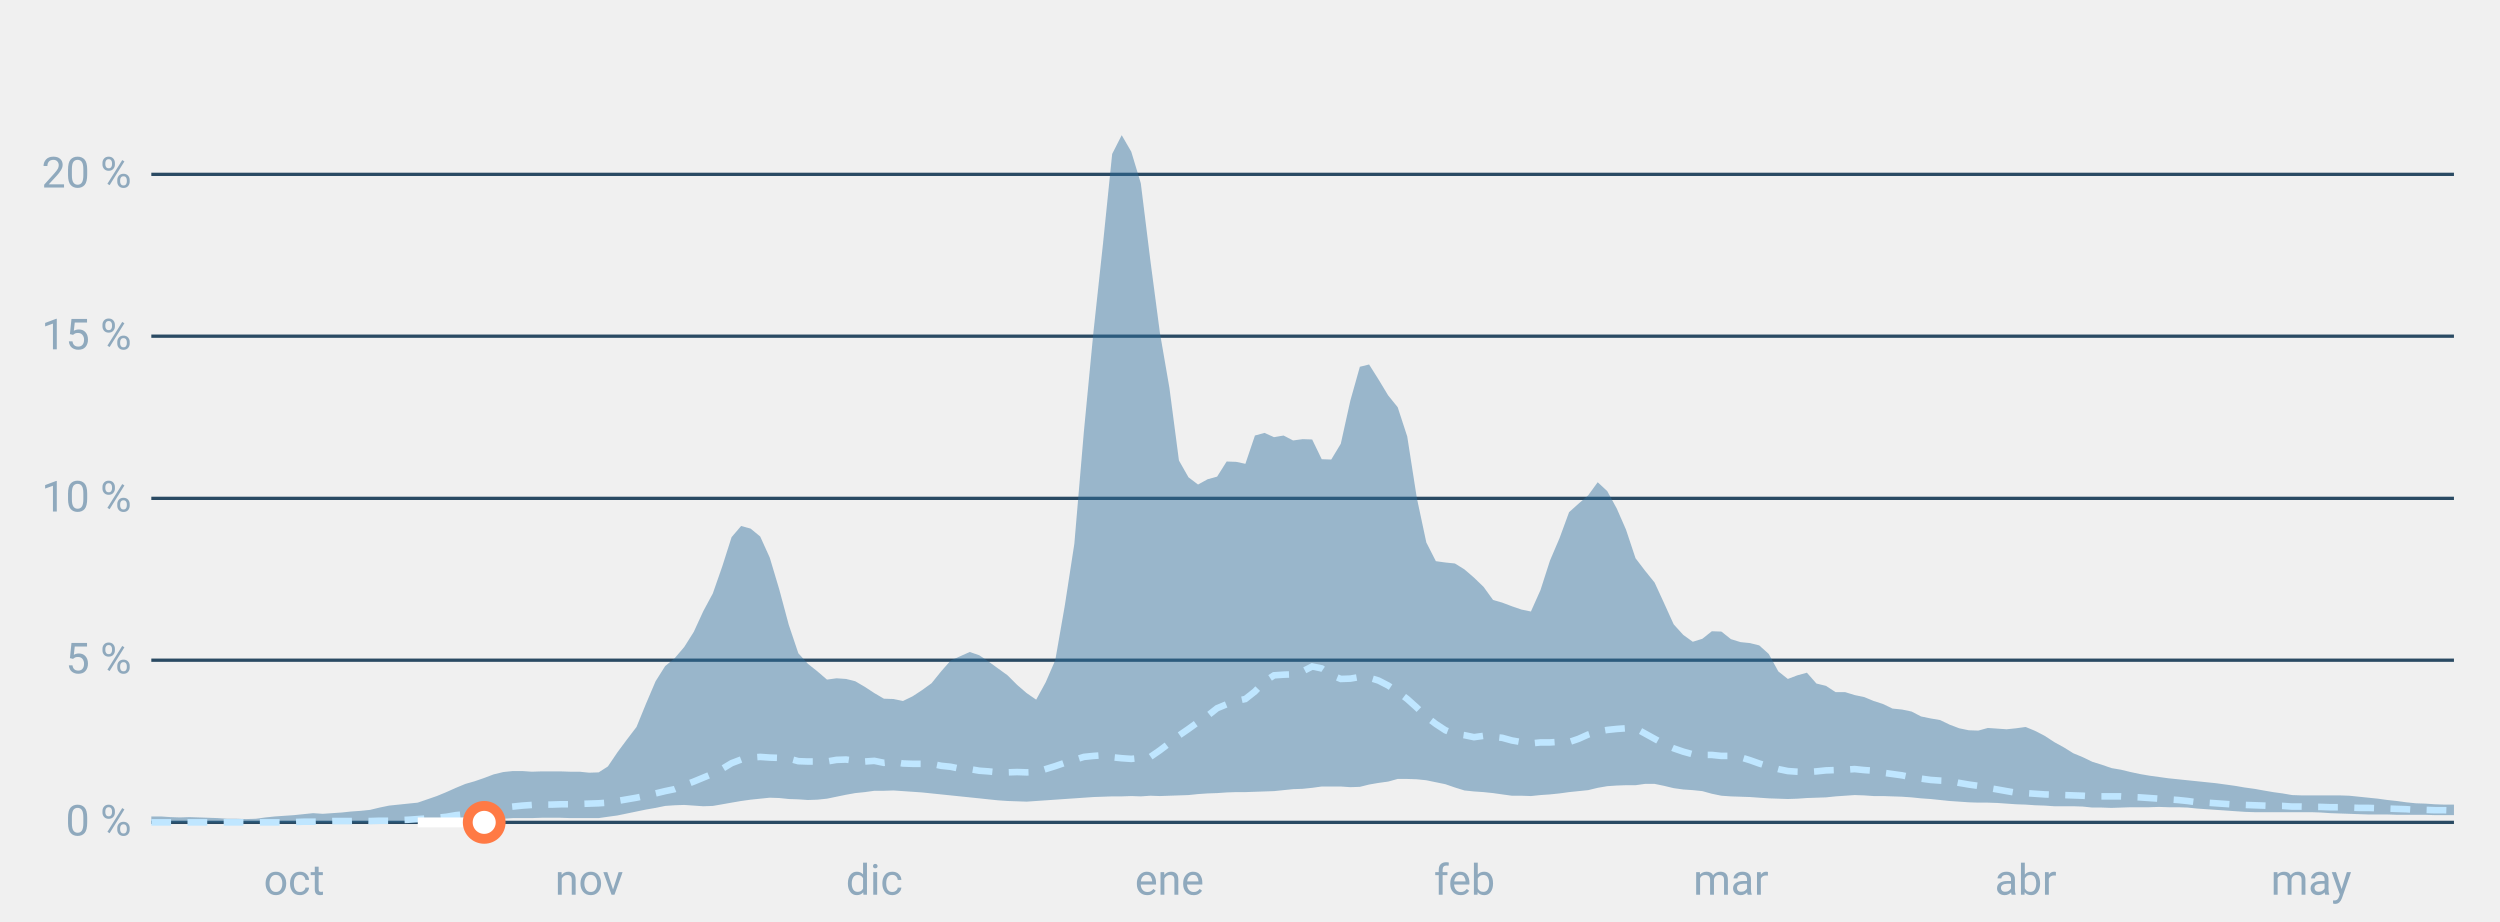
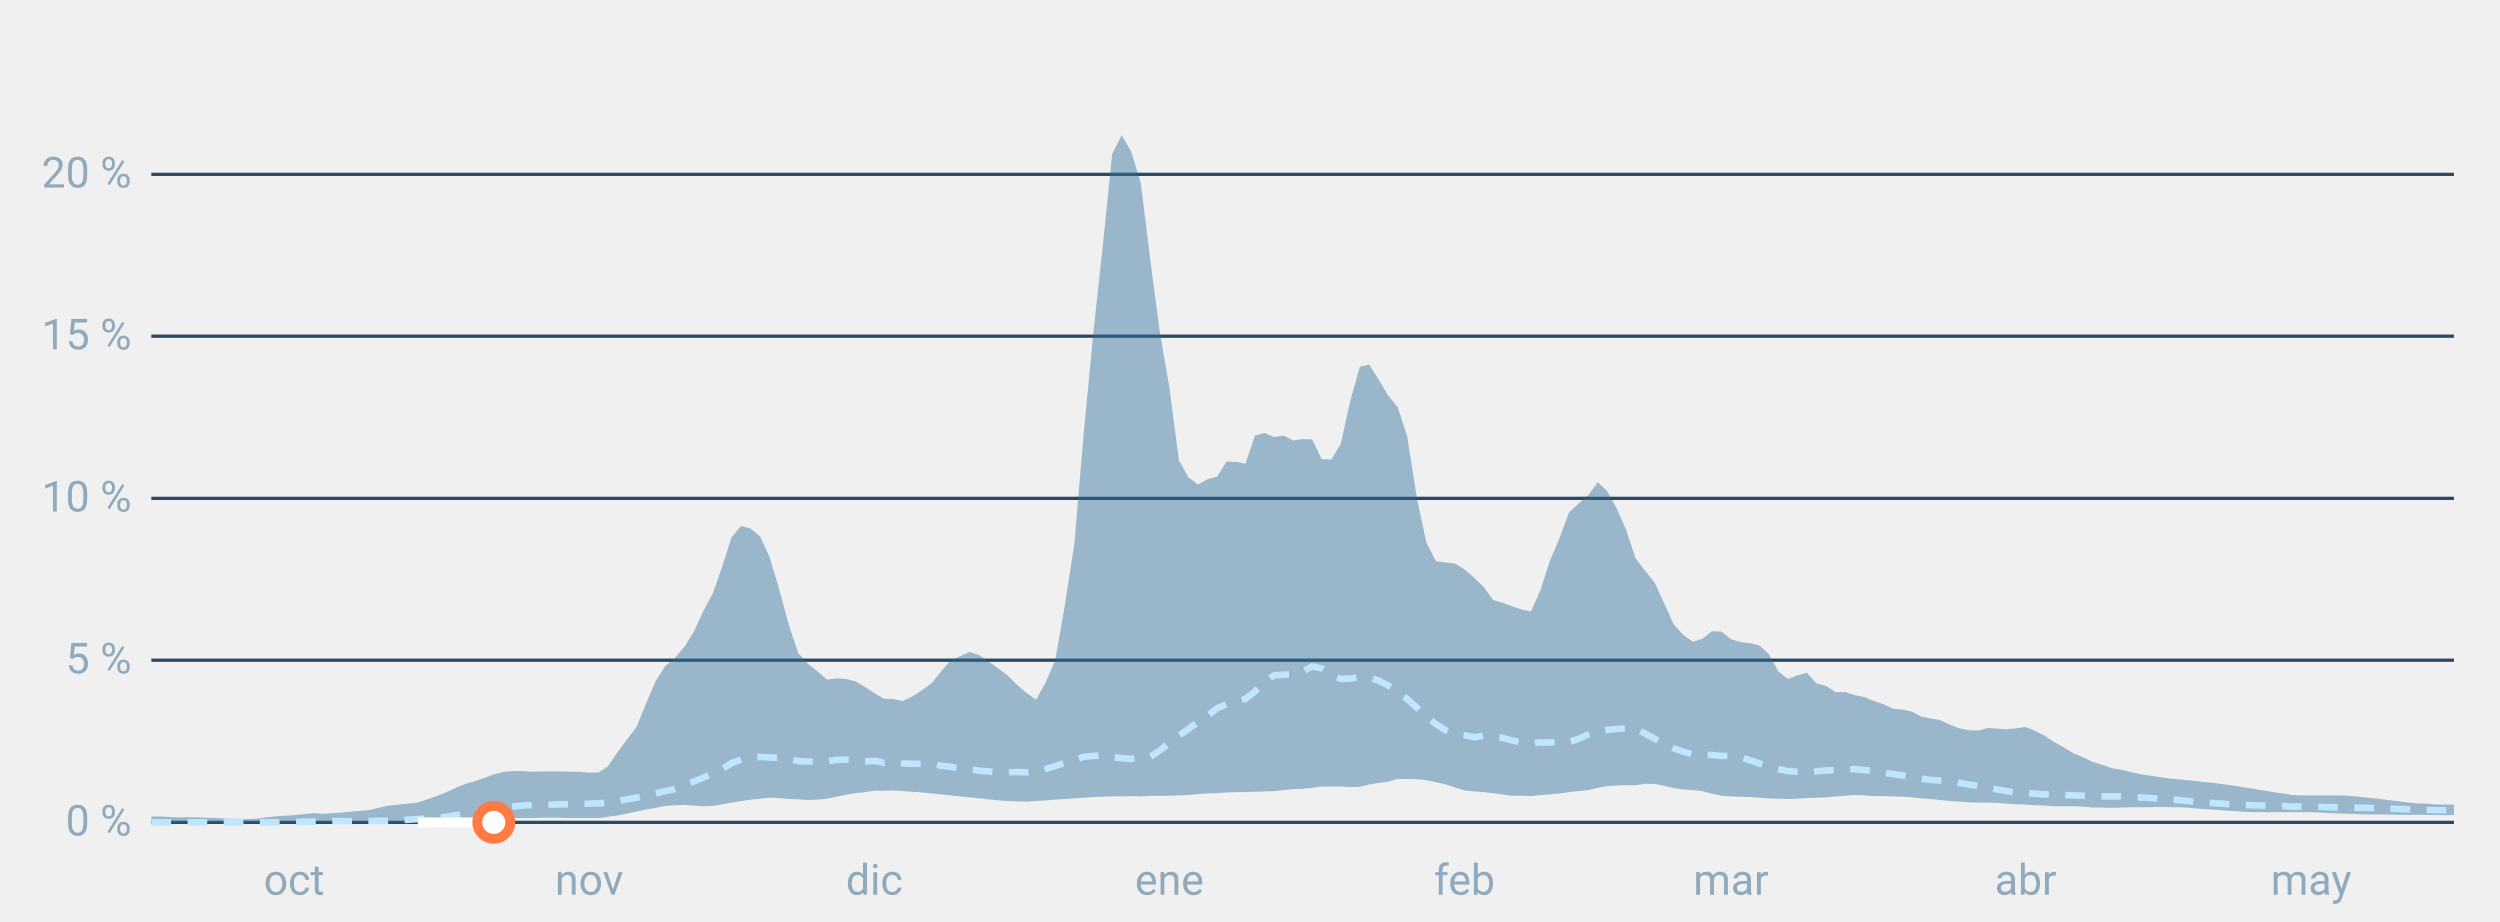
<svg xmlns="http://www.w3.org/2000/svg" font-family="-apple-system,BlinkMacSystemFont,Segoe UI,Roboto,Helvetica,Arial,sans-serif" viewBox="0 0 760 280" role="img" aria-labelledby="cgnv-st" class="cgnv-svg">
  <line x1="46" x2="746" y1="250.0" y2="250.0" stroke="#2a4a63" />
  <text x="40" y="254.0" font-size="13" text-anchor="end" fill="#8fa9bd">0 %</text>
  <line x1="46" x2="746" y1="200.7" y2="200.7" stroke="#2a4a63" />
  <text x="40" y="204.7" font-size="13" text-anchor="end" fill="#8fa9bd">5 %</text>
  <line x1="46" x2="746" y1="151.5" y2="151.5" stroke="#2a4a63" />
  <text x="40" y="155.5" font-size="13" text-anchor="end" fill="#8fa9bd">10 %</text>
  <line x1="46" x2="746" y1="102.2" y2="102.2" stroke="#2a4a63" />
  <text x="40" y="106.2" font-size="13" text-anchor="end" fill="#8fa9bd">15 %</text>
  <line x1="46" x2="746" y1="53.0" y2="53.0" stroke="#2a4a63" />
  <text x="40" y="57.0" font-size="13" text-anchor="end" fill="#8fa9bd">20 %</text>
  <text x="89.4" y="272" font-size="13" text-anchor="middle" fill="#8fa9bd">oct</text>
  <text x="179.1" y="272" font-size="13" text-anchor="middle" fill="#8fa9bd">nov</text>
  <text x="265.8" y="272" font-size="13" text-anchor="middle" fill="#8fa9bd">dic</text>
  <text x="355.5" y="272" font-size="13" text-anchor="middle" fill="#8fa9bd">ene</text>
  <text x="445.2" y="272" font-size="13" text-anchor="middle" fill="#8fa9bd">feb</text>
  <text x="526.2" y="272" font-size="13" text-anchor="middle" fill="#8fa9bd">mar</text>
  <text x="615.8" y="272" font-size="13" text-anchor="middle" fill="#8fa9bd">abr</text>
  <text x="702.6" y="272" font-size="13" text-anchor="middle" fill="#8fa9bd">may</text>
  <polygon points="46.0,248.2 48.9,248.2 51.8,248.4 54.7,248.5 57.6,248.4 60.5,248.5 63.4,248.6 66.2,248.7 69.1,248.9 72.0,248.9 74.9,249.0 77.8,248.9 80.7,248.5 83.6,248.2 86.5,248.0 89.4,247.8 92.3,247.5 95.2,247.2 98.1,247.4 101.0,247.2 103.9,247.0 106.7,246.7 109.6,246.5 112.5,246.2 115.4,245.5 118.3,244.9 121.2,244.6 124.1,244.3 127.0,244.0 129.9,243.0 132.8,242.0 135.7,240.8 138.6,239.5 141.5,238.3 144.3,237.5 147.2,236.5 150.1,235.4 153.0,234.7 155.9,234.4 158.8,234.4 161.7,234.6 164.6,234.5 167.5,234.5 170.4,234.5 173.3,234.6 176.2,234.6 179.1,234.9 182.0,234.8 184.8,233.0 187.7,228.7 190.6,224.8 193.5,221.0 196.4,213.9 199.3,207.1 202.2,202.5 205.1,200.1 208.0,196.7 210.9,192.1 213.8,185.8 216.7,180.4 219.6,172.1 222.4,163.3 225.3,159.9 228.2,160.7 231.1,163.1 234.0,169.5 236.9,179.2 239.8,190.0 242.7,198.6 245.6,201.8 248.5,204.1 251.4,206.6 254.3,206.2 257.2,206.4 260.0,207.1 262.9,208.8 265.8,210.7 268.7,212.4 271.6,212.5 274.5,213.1 277.4,211.7 280.3,209.8 283.2,207.7 286.1,204.1 289.0,200.8 291.9,199.5 294.8,198.2 297.7,199.2 300.5,201.1 303.4,203.2 306.3,205.3 309.2,208.2 312.1,210.7 315.0,212.7 317.9,207.4 320.8,200.7 323.7,184.1 326.6,165.3 329.5,131.2 332.4,101.0 335.3,74.2 338.1,46.8 341.0,41.1 343.9,46.1 346.8,55.7 349.7,79.1 352.6,101.1 355.5,117.9 358.4,140.0 361.3,145.1 364.2,147.3 367.1,145.7 370.0,144.9 372.9,140.3 375.8,140.4 378.6,141.0 381.5,132.4 384.4,131.6 387.3,132.9 390.2,132.4 393.1,133.9 396.0,133.5 398.9,133.6 401.8,139.6 404.7,139.7 407.6,134.9 410.5,121.8 413.4,111.5 416.2,110.8 419.1,115.4 422.0,120.2 424.9,123.8 427.8,132.7 430.7,151.3 433.6,164.9 436.5,170.6 439.4,171.0 442.3,171.3 445.2,173.1 448.1,175.6 451.0,178.4 453.9,182.4 456.7,183.2 459.6,184.3 462.5,185.3 465.4,185.9 468.3,179.4 471.2,170.4 474.1,163.6 477.0,155.7 479.9,153.1 482.8,150.6 485.7,146.6 488.6,149.3 491.5,154.6 494.3,161.0 497.2,169.7 500.1,173.5 503.0,177.1 505.9,183.4 508.8,189.8 511.7,193.0 514.6,195.1 517.5,194.2 520.4,191.9 523.3,192.0 526.2,194.3 529.1,195.2 532.0,195.5 534.8,196.2 537.7,198.8 540.6,204.1 543.5,206.4 546.4,205.3 549.3,204.5 552.2,207.8 555.1,208.5 558.0,210.4 560.9,210.4 563.8,211.3 566.7,211.9 569.6,213.1 572.4,214.0 575.3,215.4 578.2,215.7 581.1,216.3 584.0,217.8 586.9,218.4 589.8,218.9 592.7,220.3 595.6,221.4 598.5,222.0 601.4,222.1 604.3,221.3 607.2,221.5 610.0,221.7 612.9,221.4 615.8,221.0 618.7,222.2 621.6,223.7 624.5,225.6 627.4,227.2 630.3,229.0 633.2,230.2 636.1,231.6 639.0,232.5 641.9,233.5 644.8,234.0 647.7,234.7 650.5,235.3 653.4,235.8 656.3,236.2 659.2,236.6 662.1,236.9 665.0,237.2 667.9,237.5 670.8,237.8 673.7,238.1 676.6,238.5 679.5,238.9 682.4,239.4 685.3,239.8 688.1,240.3 691.0,240.8 693.9,241.2 696.8,241.7 699.7,241.8 702.6,241.8 705.5,241.8 708.4,241.8 711.3,241.8 714.2,241.9 717.1,242.2 720.0,242.5 722.9,242.8 725.8,243.2 728.6,243.5 731.5,243.9 734.4,244.2 737.3,244.3 740.2,244.5 743.1,244.6 746.0,244.6 746.0,247.8 743.1,247.8 740.2,247.8 737.3,247.7 734.4,247.7 731.5,247.7 728.6,247.7 725.8,247.6 722.9,247.6 720.0,247.6 717.1,247.5 714.2,247.4 711.3,247.3 708.4,247.2 705.5,247.0 702.6,246.9 699.7,246.9 696.8,246.9 693.9,246.9 691.0,246.9 688.1,246.9 685.3,246.9 682.4,246.8 679.5,246.6 676.6,246.4 673.7,246.2 670.8,246.0 667.9,245.8 665.0,245.5 662.1,245.4 659.2,245.4 656.3,245.3 653.4,245.4 650.5,245.4 647.7,245.4 644.8,245.5 641.9,245.6 639.0,245.5 636.1,245.5 633.2,245.2 630.3,245.1 627.4,245.1 624.5,245.1 621.6,244.9 618.7,244.8 615.8,244.6 612.9,244.5 610.0,244.3 607.2,244.1 604.3,244.0 601.4,244.0 598.5,243.9 595.6,243.7 592.7,243.5 589.8,243.2 586.9,242.9 584.0,242.7 581.1,242.4 578.2,242.2 575.3,242.1 572.4,242.0 569.6,242.0 566.7,241.8 563.8,241.7 560.9,241.9 558.0,242.1 555.1,242.4 552.2,242.5 549.3,242.6 546.4,242.8 543.5,242.9 540.6,242.8 537.7,242.7 534.8,242.5 532.0,242.3 529.1,242.2 526.2,242.1 523.3,241.9 520.4,241.3 517.5,240.5 514.6,240.2 511.7,240.0 508.8,239.6 505.9,238.9 503.0,238.3 500.1,238.3 497.2,238.7 494.3,238.7 491.5,238.8 488.6,239.0 485.7,239.5 482.8,240.2 479.9,240.5 477.0,240.8 474.1,241.2 471.2,241.5 468.3,241.7 465.4,242.0 462.5,241.9 459.6,241.9 456.7,241.5 453.9,241.1 451.0,240.8 448.1,240.6 445.2,240.3 442.3,239.4 439.4,238.4 436.5,237.8 433.6,237.2 430.7,236.9 427.8,236.8 424.9,236.8 422.0,237.6 419.1,238.0 416.2,238.5 413.4,239.2 410.5,239.3 407.6,239.1 404.7,239.1 401.8,239.1 398.9,239.5 396.0,239.8 393.1,239.9 390.2,240.2 387.3,240.5 384.4,240.6 381.5,240.7 378.6,240.8 375.8,240.8 372.9,240.9 370.0,241.1 367.1,241.2 364.2,241.4 361.3,241.7 358.4,241.8 355.5,241.9 352.6,242.0 349.7,241.9 346.8,242.1 343.9,242.0 341.0,242.1 338.1,242.1 335.3,242.2 332.4,242.3 329.5,242.5 326.6,242.7 323.7,242.9 320.8,243.1 317.9,243.3 315.0,243.5 312.1,243.7 309.2,243.6 306.3,243.5 303.4,243.3 300.5,243.0 297.7,242.7 294.8,242.4 291.9,242.1 289.0,241.8 286.1,241.5 283.2,241.2 280.3,240.9 277.4,240.7 274.5,240.5 271.6,240.3 268.7,240.4 265.8,240.4 262.9,240.8 260.0,241.1 257.2,241.6 254.3,242.2 251.4,242.8 248.5,243.1 245.6,243.2 242.7,243.0 239.8,242.9 236.9,242.6 234.0,242.5 231.1,242.8 228.2,243.1 225.3,243.5 222.4,244.0 219.6,244.5 216.7,245.0 213.8,245.1 210.9,244.9 208.0,244.7 205.1,244.8 202.2,245.0 199.3,245.6 196.4,246.1 193.5,246.7 190.6,247.3 187.7,247.9 184.8,248.3 182.0,248.7 179.1,248.7 176.2,248.7 173.3,248.7 170.4,248.6 167.5,248.6 164.6,248.6 161.7,248.7 158.8,248.7 155.9,248.7 153.0,248.9 150.1,249.1 147.2,249.3 144.3,249.5 141.5,249.7 138.6,249.9 135.7,250.0 132.8,250.0 129.9,250.0 127.0,250.0 124.1,250.0 121.2,250.0 118.3,250.0 115.4,250.0 112.5,250.0 109.6,250.0 106.7,250.0 103.9,250.0 101.0,250.0 98.1,250.0 95.2,250.0 92.3,250.0 89.4,250.0 86.5,250.0 83.6,250.0 80.7,250.0 77.8,250.0 74.9,250.0 72.0,250.0 69.1,250.0 66.2,250.0 63.4,250.0 60.5,250.0 57.6,250.0 54.7,250.0 51.8,250.0 48.9,250.0 46.0,250.0" fill="#2f6f9f" fill-opacity=".45" />
  <polyline points="46.0,250.0 48.9,250.0 51.8,250.0 54.7,250.0 57.6,250.0 60.5,250.0 63.4,250.0 66.2,250.0 69.1,250.0 72.0,250.0 74.9,250.0 77.8,250.0 80.7,250.0 83.6,250.0 86.5,250.0 89.4,249.9 92.3,249.8 95.2,249.8 98.1,249.7 101.0,249.6 103.9,249.6 106.7,249.6 109.6,249.5 112.5,249.6 115.4,249.5 118.3,249.5 121.2,249.3 124.1,249.2 127.0,249.0 129.9,248.8 132.8,248.6 135.7,248.3 138.6,247.8 141.5,247.5 144.3,247.0 147.2,246.6 150.1,246.0 153.0,245.5 155.9,245.2 158.8,244.9 161.7,244.7 164.6,244.6 167.5,244.6 170.4,244.5 173.3,244.5 176.2,244.4 179.1,244.3 182.0,244.2 184.8,244.0 187.7,243.5 190.6,243.0 193.5,242.5 196.4,241.9 199.3,241.2 202.2,240.5 205.1,239.9 208.0,238.7 210.9,237.6 213.8,236.4 216.7,235.2 219.6,233.7 222.4,232.0 225.3,230.9 228.2,230.3 231.1,230.1 234.0,230.3 236.9,230.4 239.8,230.6 242.7,231.4 245.6,231.5 248.5,231.5 251.4,231.5 254.3,231.0 257.2,230.9 260.0,231.3 262.9,231.5 265.8,231.3 268.7,231.9 271.6,231.6 274.5,232.1 277.4,232.2 280.3,232.2 283.2,232.2 286.1,232.8 289.0,233.1 291.9,233.7 294.8,233.8 297.7,234.3 300.5,234.5 303.4,234.8 306.3,234.8 309.2,234.7 312.1,234.8 315.0,234.7 317.9,233.8 320.8,232.9 323.7,231.9 326.6,231.0 329.5,230.1 332.4,229.8 335.3,229.6 338.1,230.2 341.0,230.5 343.9,230.7 346.8,230.4 349.7,230.1 352.6,228.1 355.5,225.9 358.4,223.6 361.3,221.6 364.2,219.5 367.1,217.6 370.0,215.3 372.9,214.1 375.8,213.1 378.6,212.5 381.5,210.2 384.4,207.2 387.3,205.3 390.2,205.1 393.1,205.0 396.0,204.1 398.9,202.6 401.8,203.2 404.7,205.2 407.6,206.4 410.5,206.3 413.4,205.8 416.2,206.0 419.1,206.9 422.0,208.4 424.9,210.3 427.8,212.5 430.7,215.1 433.6,217.9 436.5,220.1 439.4,222.0 442.3,223.1 445.2,223.5 448.1,224.1 451.0,223.7 453.9,224.0 456.7,224.3 459.6,225.1 462.5,225.6 465.4,226.0 468.3,225.7 471.2,225.7 474.1,225.5 477.0,225.6 479.9,224.6 482.8,223.3 485.7,222.4 488.6,221.9 491.5,221.6 494.3,221.4 497.2,221.4 500.1,223.0 503.0,224.6 505.9,226.2 508.8,227.5 511.7,228.5 514.6,229.3 517.5,229.5 520.4,229.5 523.3,229.8 526.2,229.8 529.1,230.2 532.0,231.1 534.8,232.1 537.7,233.0 540.6,233.8 543.5,234.4 546.4,234.6 549.3,234.7 552.2,234.5 555.1,234.2 558.0,234.1 560.9,234.0 563.8,233.8 566.7,234.1 569.6,234.3 572.4,234.9 575.3,235.3 578.2,235.7 581.1,236.3 584.0,236.7 586.9,237.1 589.8,237.3 592.7,237.4 595.6,238.0 598.5,238.5 601.4,238.9 604.3,239.5 607.2,240.0 610.0,240.5 612.9,241.0 615.8,241.1 618.7,241.3 621.6,241.5 624.5,241.6 627.4,241.7 630.3,241.8 633.2,241.9 636.1,242.1 639.0,242.1 641.9,242.1 644.8,242.1 647.7,242.3 650.5,242.4 653.4,242.6 656.3,242.8 659.2,243.0 662.1,243.2 665.0,243.5 667.9,243.9 670.8,244.0 673.7,244.2 676.6,244.4 679.5,244.6 682.4,244.7 685.3,244.8 688.1,244.9 691.0,245.0 693.9,245.0 696.8,245.2 699.7,245.2 702.6,245.3 705.5,245.3 708.4,245.4 711.3,245.4 714.2,245.5 717.1,245.6 720.0,245.6 722.9,245.7 725.8,245.8 728.6,245.9 731.5,246.0 734.4,246.2 737.3,246.2 740.2,246.3 743.1,246.3 746.0,246.4" fill="none" stroke="#bfe6ff" stroke-width="2" stroke-dasharray="6 5" />
-   <polyline points="127.0,250.0 129.9,250.0 132.8,250.0 135.7,250.0 138.6,250.0 141.5,250.0 144.3,250.0 147.2,250.0" fill="none" stroke="#fff" stroke-width="3" stroke-linejoin="round" />
-   <circle cx="147.2" cy="250.0" r="5" fill="#fff" stroke="#ff7a45" stroke-width="3" />
+   <polyline points="127.0,250.0 129.9,250.0 132.8,250.0 135.7,250.0 138.6,250.0 141.5,250.0 144.3,250.0 147.2,250.0 150.1,250.0" fill="none" stroke="#fff" stroke-width="3" stroke-linejoin="round" />
+   <circle cx="150.1" cy="250.0" r="5" fill="#fff" stroke="#ff7a45" stroke-width="3" />
</svg>
